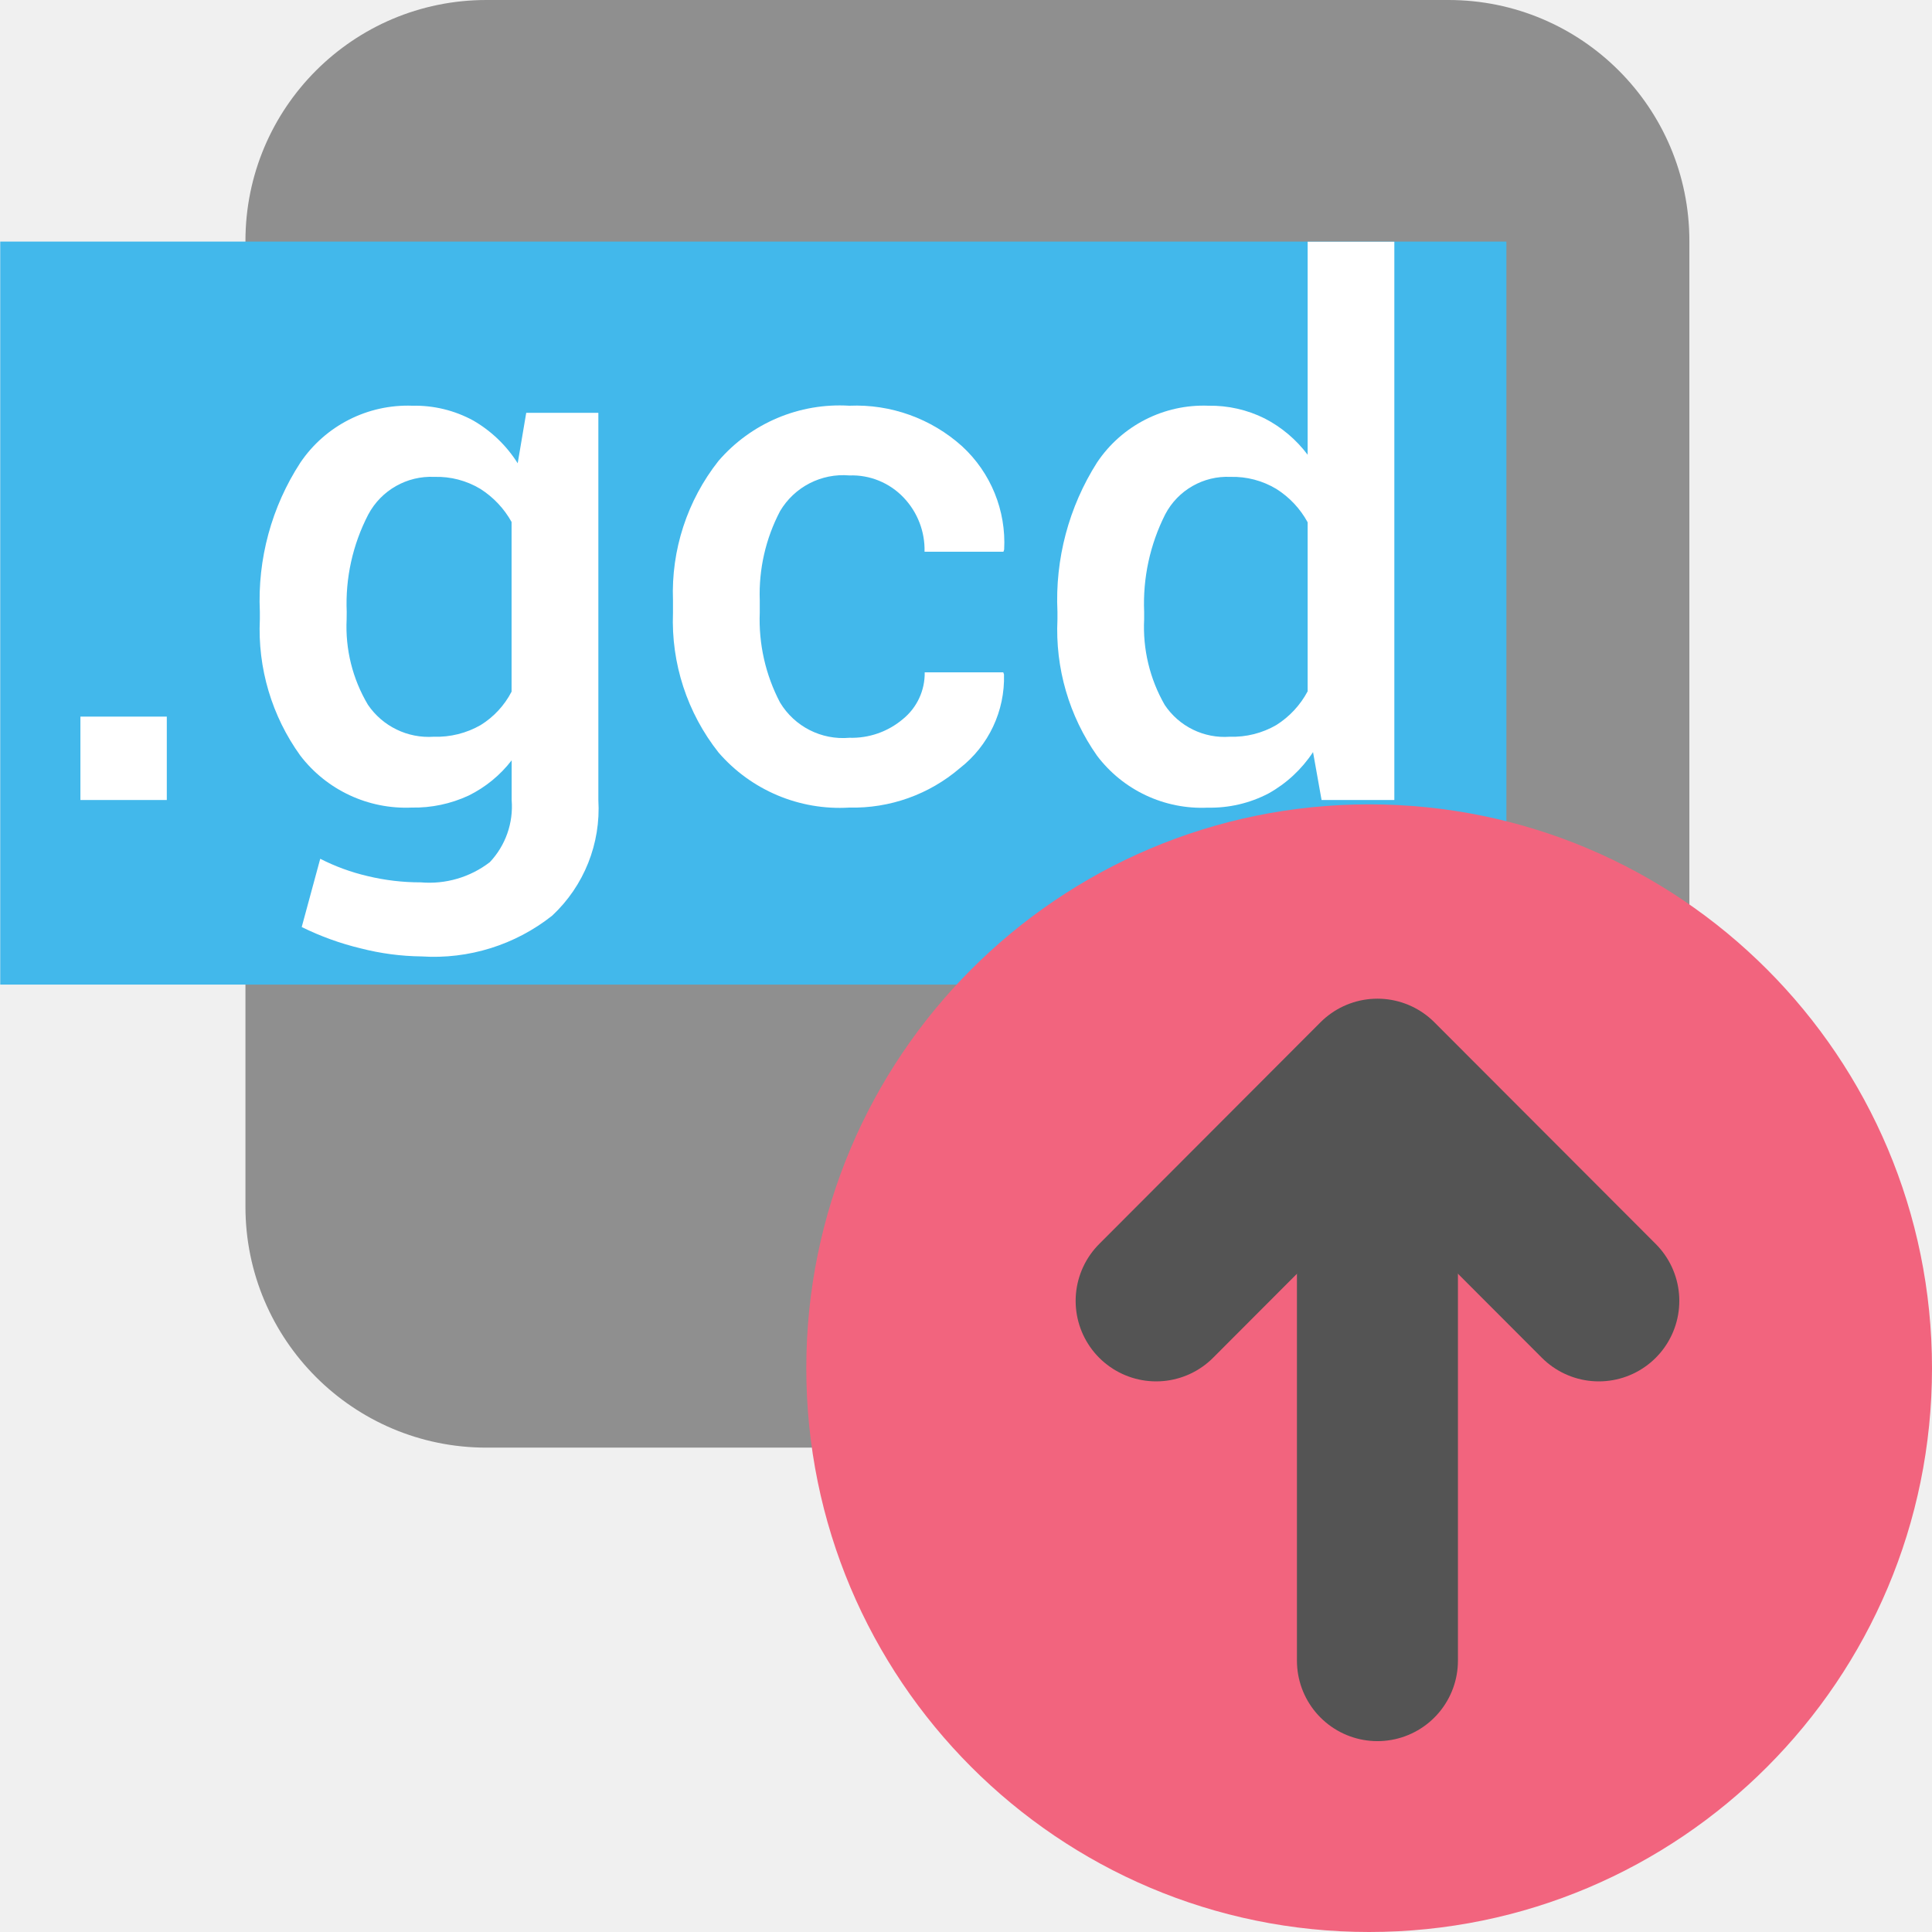
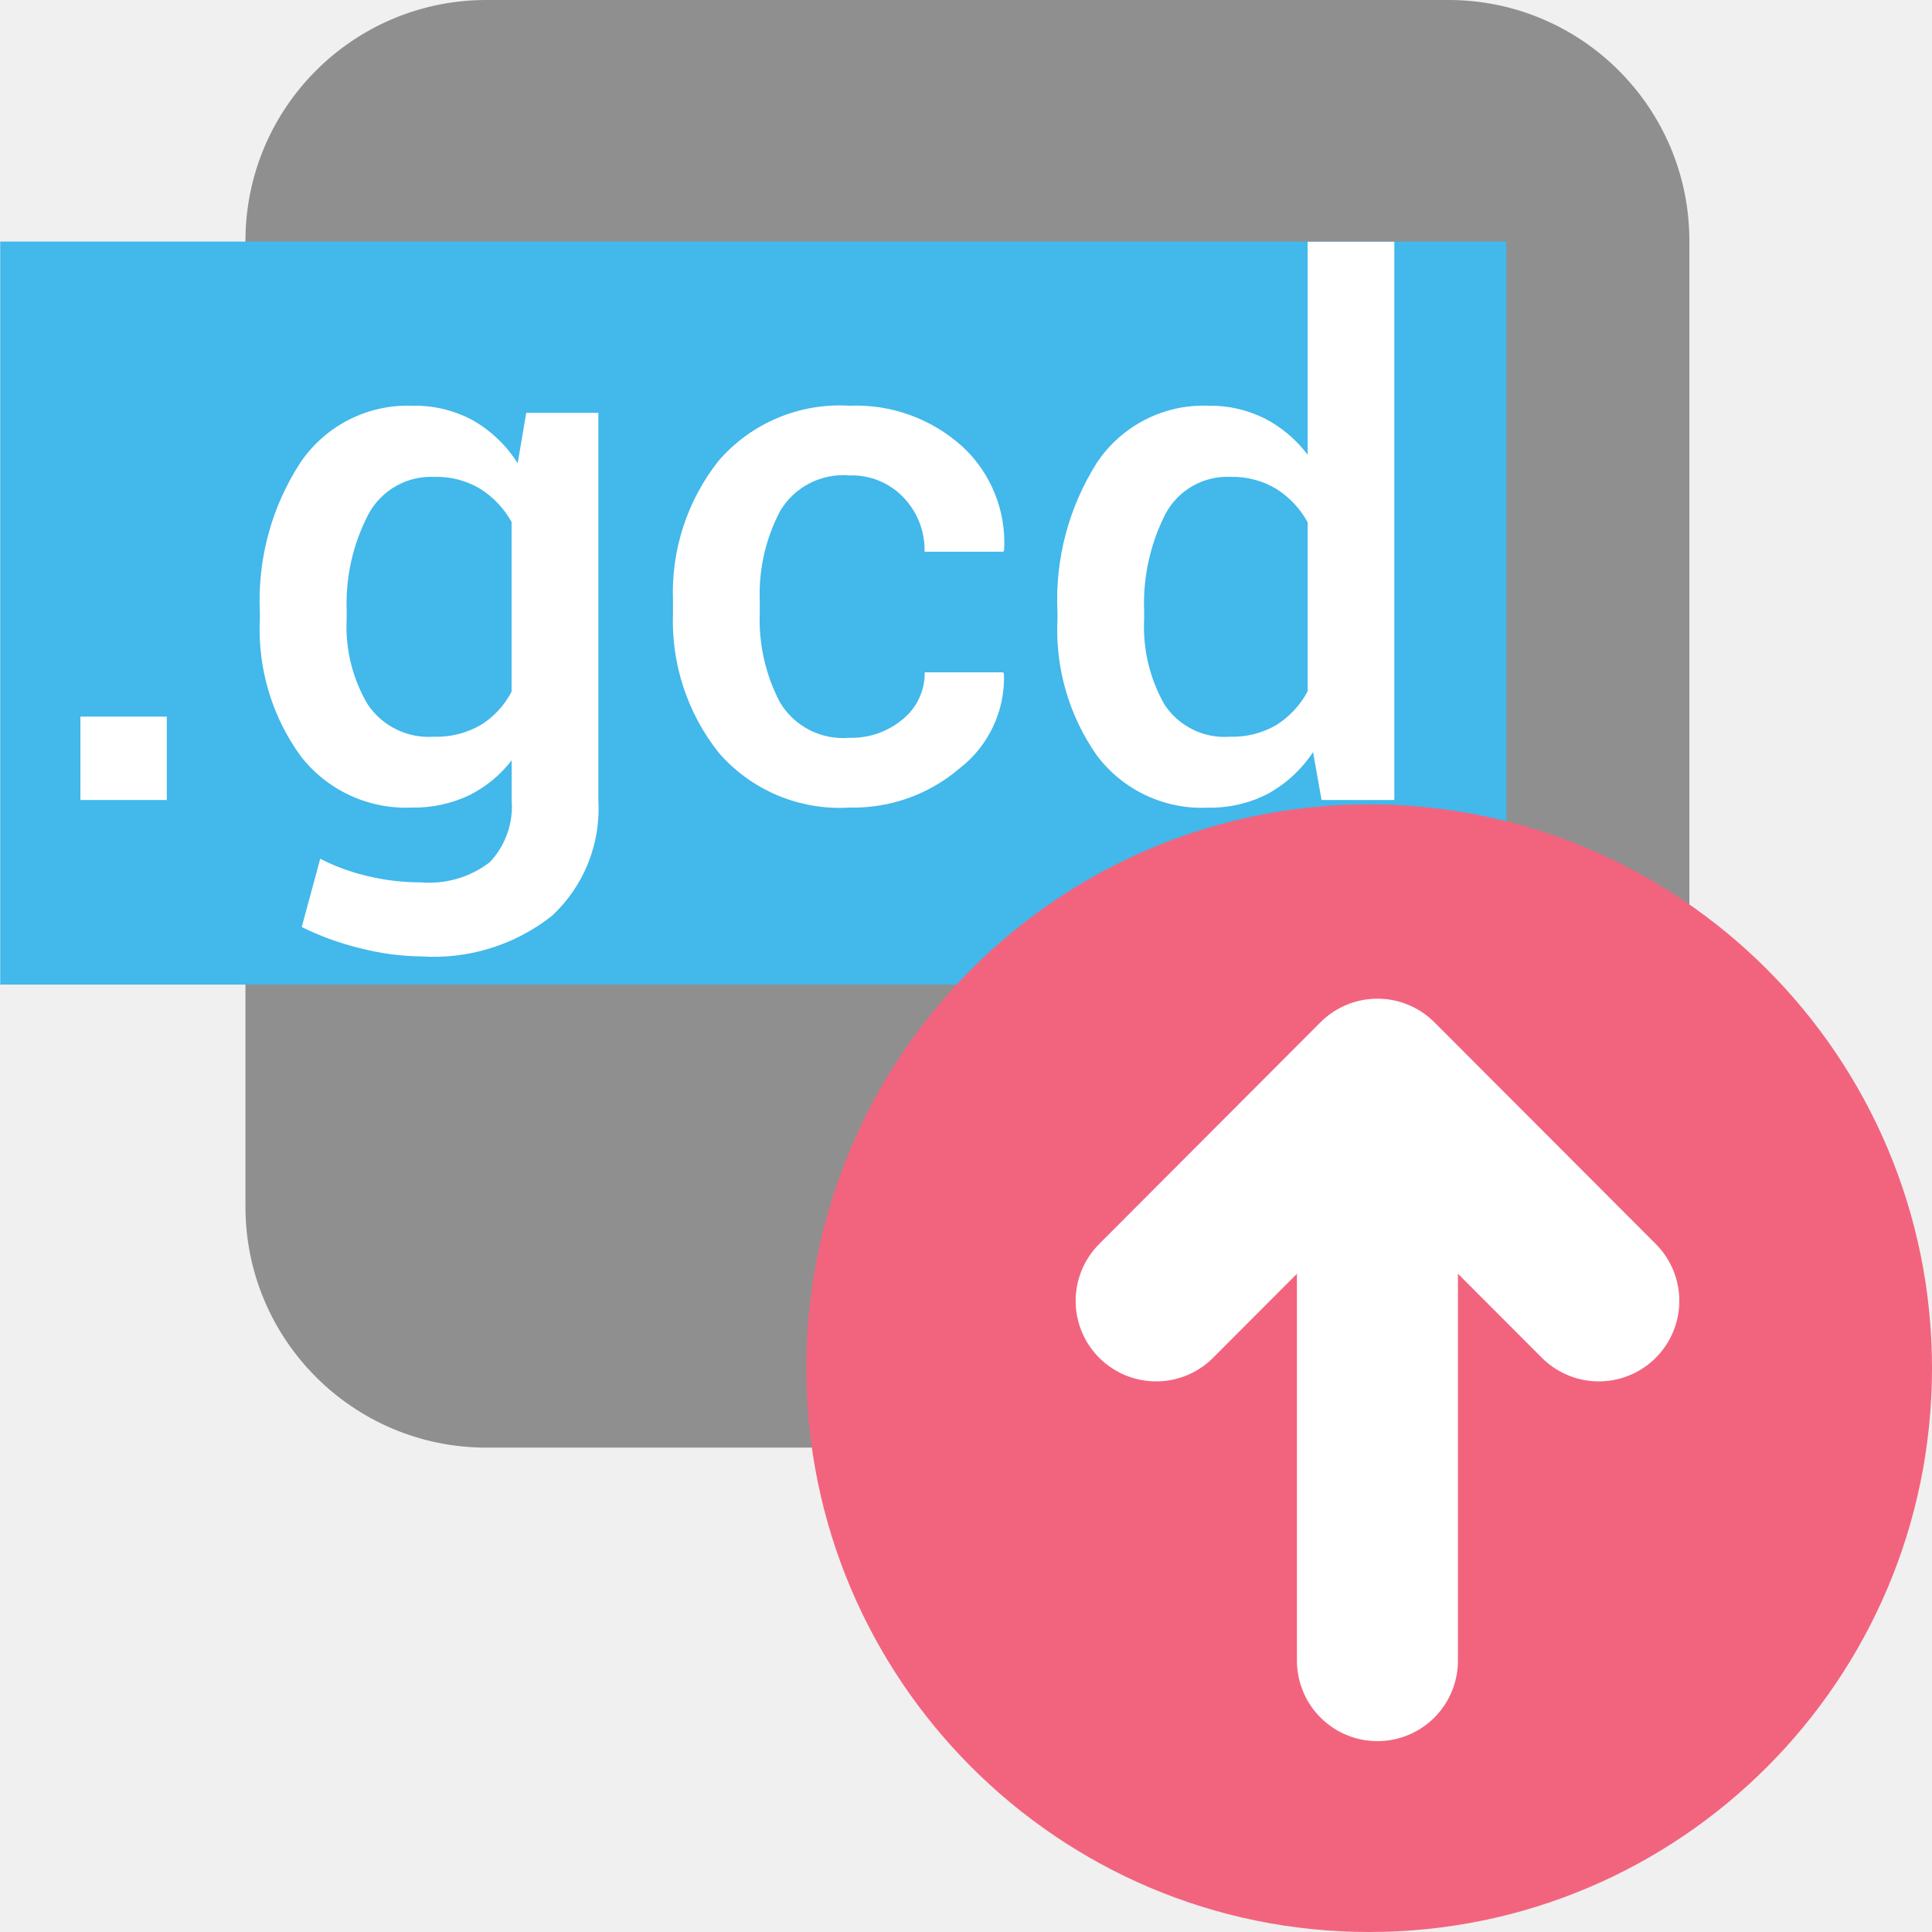
<svg xmlns="http://www.w3.org/2000/svg" id="Слой_1" data-name="Слой 1" viewBox="0 0 24 24" version="1.1">
  <defs id="defs26611">
    <style id="style26609">.cls-1{fill:#8f8f8f;}.cls-2{fill:#42B8EB;}.cls-3{fill:#fff;}.cls-4{fill:#f2647e;}.cls-5{fill:none;stroke:#545454;stroke-linecap:round;stroke-linejoin:round;stroke-width:2px;}</style>
  </defs>
  <rect class="cls-1" x="3.049" y="0" width="17.937" height="17.983" rx="2.993" id="rect26615" />
  <rect class="cls-2" x="0.003" y="3.001" width="18.71" height="9.23" id="rect26617" />
  <path class="cls-3" d="M 2.072,9.938 H 0.999 V 8.902 h 1.073 z" id="path26619" />
  <path class="cls-3" d="M 3.228,7.6 A 3.131,3.131 0 0 1 3.731,5.747 1.61,1.61 0 0 1 5.122,5.04 1.512,1.512 0 0 1 5.879,5.224 1.598,1.598 0 0 1 6.431,5.755 L 6.537,5.128 H 7.433 V 9.939 A 1.816,1.816 0 0 1 6.86,11.374 2.366,2.366 0 0 1 5.237,11.881 3.178,3.178 0 0 1 4.481,11.781 3.501,3.501 0 0 1 3.748,11.516 L 3.978,10.668 A 2.583,2.583 0 0 0 4.566,10.883 2.803,2.803 0 0 0 5.228,10.961 1.233,1.233 0 0 0 6.085,10.71 1.008,1.008 0 0 0 6.356,9.938 V 9.445 A 1.521,1.521 0 0 1 5.821,9.883 1.605,1.605 0 0 1 5.113,10.032 1.652,1.652 0 0 1 3.731,9.387 2.677,2.677 0 0 1 3.228,7.693 Z m 1.078,0.094 a 1.895,1.895 0 0 0 0.264,1.06 0.913,0.913 0 0 0 0.818,0.398 1.099,1.099 0 0 0 0.583,-0.145 1.061,1.061 0 0 0 0.384,-0.415 V 6.484 A 1.151,1.151 0 0 0 5.967,6.073 1.046,1.046 0 0 0 5.397,5.924 0.884,0.884 0 0 0 4.575,6.391 2.402,2.402 0 0 0 4.307,7.6 Z" id="path26621" />
  <path class="cls-3" d="m 10.551,9.165 a 0.984,0.984 0 0 0 0.665,-0.232 0.733,0.733 0 0 0 0.271,-0.581 h 0.976 l 0.009,0.026 A 1.424,1.424 0 0 1 11.923,9.543 2.035,2.035 0 0 1 10.551,10.032 1.988,1.988 0 0 1 8.926,9.348 2.635,2.635 0 0 1 8.36,7.613 V 7.458 a 2.637,2.637 0 0 1 0.565,-1.732 1.986,1.986 0 0 1 1.625,-0.686 1.969,1.969 0 0 1 1.403,0.505 1.625,1.625 0 0 1 0.521,1.282 l -0.009,0.027 h -0.98 A 0.94,0.94 0 0 0 11.226,6.182 0.885,0.885 0 0 0 10.551,5.906 0.911,0.911 0 0 0 9.691,6.348 2.214,2.214 0 0 0 9.438,7.456 V 7.611 A 2.214,2.214 0 0 0 9.69,8.727 0.912,0.912 0 0 0 10.551,9.165 Z" id="path26623" />
  <path class="cls-3" d="m 13.136,7.6 a 3.177,3.177 0 0 1 0.492,-1.855 1.591,1.591 0 0 1 1.384,-0.705 1.509,1.509 0 0 1 0.698,0.158 1.565,1.565 0 0 1 0.534,0.451 V 3.003 h 1.077 V 9.938 H 16.417 L 16.311,9.343 a 1.587,1.587 0 0 1 -0.554,0.514 1.557,1.557 0 0 1 -0.754,0.176 1.629,1.629 0 0 1 -1.375,-0.645 2.716,2.716 0 0 1 -0.492,-1.693 z m 1.077,0.094 a 1.942,1.942 0 0 0 0.255,1.062 0.893,0.893 0 0 0 0.809,0.396 1.083,1.083 0 0 0 0.579,-0.146 1.115,1.115 0 0 0 0.388,-0.418 V 6.488 A 1.126,1.126 0 0 0 15.854,6.073 1.048,1.048 0 0 0 15.286,5.924 0.87,0.87 0 0 0 14.475,6.389 2.46,2.46 0 0 0 14.213,7.6 Z" id="path26625" />
  <ellipse class="cls-4" cx="17.008" cy="16.996" rx="6.992" ry="7.004" id="ellipse26627" />
-   <line class="cls-5" x1="17.111" y1="13.625" x2="17.111" y2="20.629" id="line26629" />
-   <polyline class="cls-5" points="15.362 17.16 18.111 14.406 20.861 17.16" id="polyline26631" transform="translate(-1,-1)" />
+   <line class="cls-5" x1="17.111" y1="13.625" x2="17.111" y2="20.629" id="line26629" style="stroke:#ffffff;stroke-opacity:1" />
+   <polyline class="cls-5" points="15.362 17.16 18.111 14.406 20.861 17.16" id="polyline26631" transform="translate(-1,-1)" style="stroke:#ffffff;stroke-opacity:1" />
</svg>
